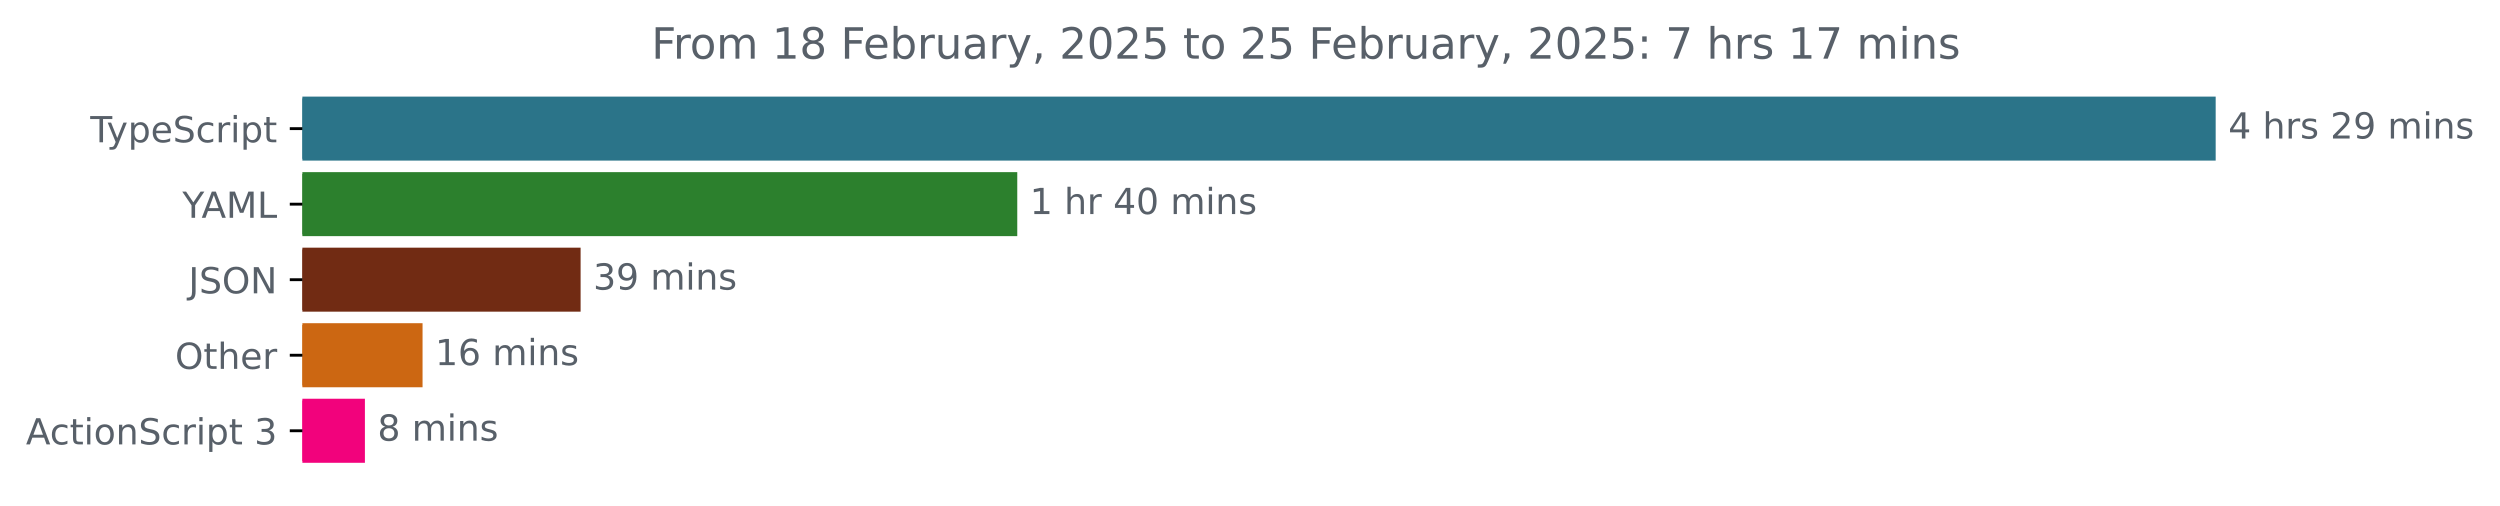
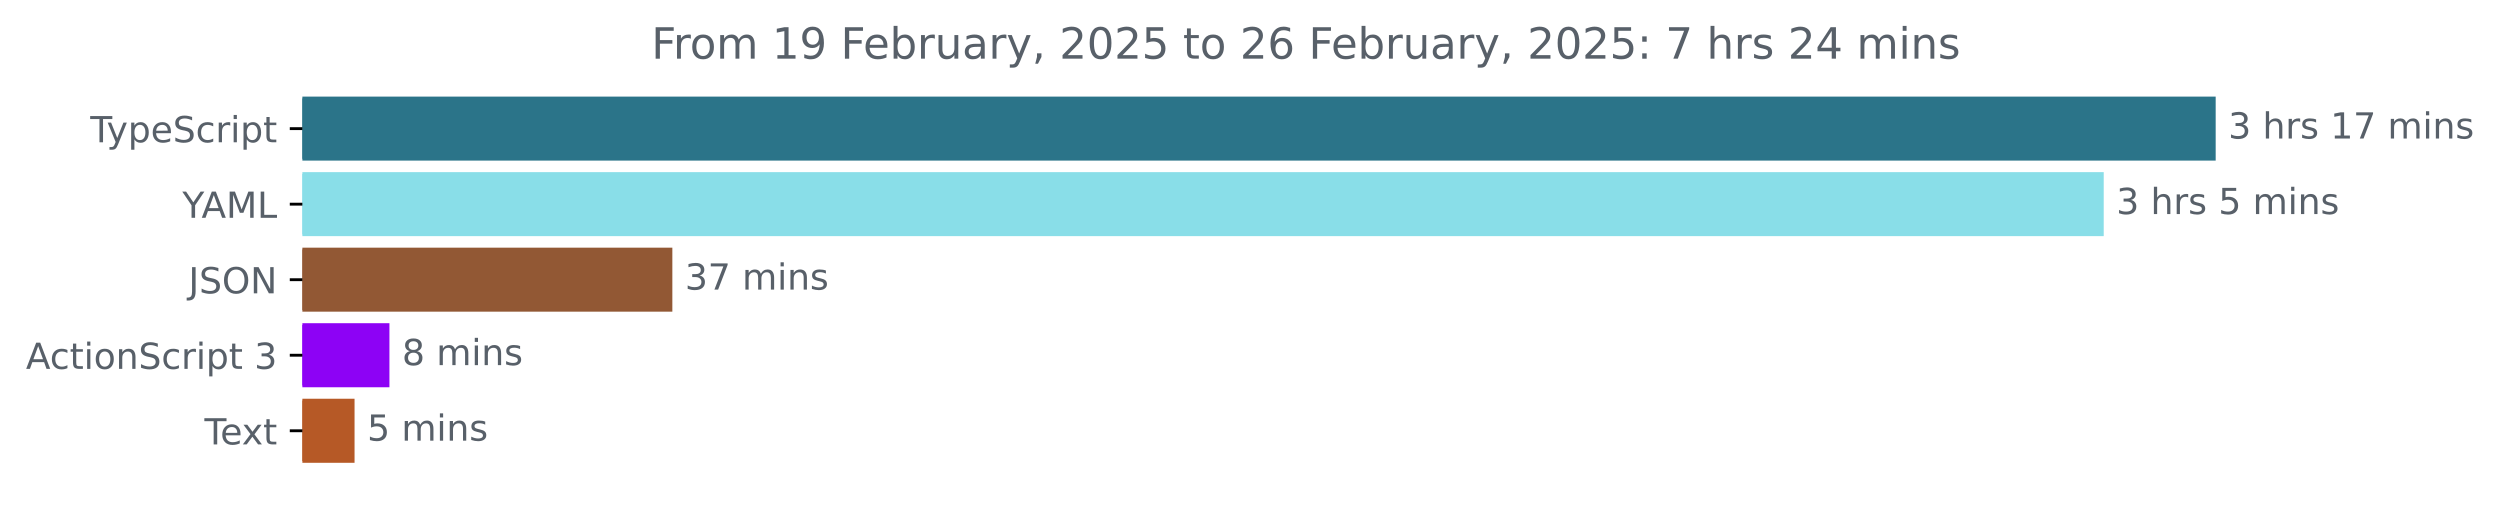
<svg xmlns="http://www.w3.org/2000/svg" xmlns:xlink="http://www.w3.org/1999/xlink" width="695.038pt" height="140.398pt" viewBox="0 0 695.038 140.398" version="1.1">
  <defs>
    <style type="text/css">*{stroke-linejoin: round; stroke-linecap: butt}</style>
  </defs>
  <g id="figure_1">
    <g id="patch_1">
      <path d="M 0 140.398  L 695.038 140.398  L 695.038 0  L 0 0  L 0 140.398  z " style="fill: none" />
    </g>
    <g id="axes_1">
      <g id="patch_2">
-         <path d="M 84.064 27.358  L 615.493 27.358  L 615.493 44.158  L 84.064 44.158  z " clip-path="url(#p38ef4c7508)" style="fill: #2b7489; stroke: #2b7489; stroke-linejoin: miter" />
+         <path d="M 84.064 27.358  L 615.493 27.358  L 615.493 44.158  L 84.064 44.158  z " clip-path="url(#p7c7e1a2f7f)" style="fill: #2b7489; stroke: #2b7489; stroke-linejoin: miter" />
      </g>
      <g id="patch_3">
-         <path d="M 84.064 48.358  L 282.316 48.358  L 282.316 65.158  L 84.064 65.158  z " clip-path="url(#p38ef4c7508)" style="fill: #2c802d; stroke: #2c802d; stroke-linejoin: miter" />
+         <path d="M 84.064 48.358  L 584.366 48.358  L 584.366 65.158  L 84.064 65.158  z " clip-path="url(#p7c7e1a2f7f)" style="fill: #89dee8; stroke: #89dee8; stroke-linejoin: miter" />
      </g>
      <g id="patch_4">
-         <path d="M 84.064 69.358  L 160.918 69.358  L 160.918 86.158  L 84.064 86.158  z " clip-path="url(#p38ef4c7508)" style="fill: #712b13; stroke: #712b13; stroke-linejoin: miter" />
+         <path d="M 84.064 69.358  L 186.423 69.358  L 186.423 86.158  L 84.064 86.158  z " clip-path="url(#p7c7e1a2f7f)" style="fill: #925834; stroke: #925834; stroke-linejoin: miter" />
      </g>
      <g id="patch_5">
-         <path d="M 84.064 90.358  L 116.977 90.358  L 116.977 107.158  L 84.064 107.158  z " clip-path="url(#p38ef4c7508)" style="fill: #cc6712; stroke: #cc6712; stroke-linejoin: miter" />
+         <path d="M 84.064 90.358  L 107.768 90.358  L 107.768 107.158  L 84.064 107.158  z " clip-path="url(#p7c7e1a2f7f)" style="fill: #8d02f5; stroke: #8d02f5; stroke-linejoin: miter" />
      </g>
      <g id="patch_6">
-         <path d="M 84.064 111.358  L 100.951 111.358  L 100.951 128.158  L 84.064 128.158  z " clip-path="url(#p38ef4c7508)" style="fill: #f2027c; stroke: #f2027c; stroke-linejoin: miter" />
+         <path d="M 84.064 111.358  L 98.071 111.358  L 98.071 128.158  L 84.064 128.158  z " clip-path="url(#p7c7e1a2f7f)" style="fill: #b65926; stroke: #b65926; stroke-linejoin: miter" />
      </g>
      <g id="matplotlib.axis_1" />
      <g id="matplotlib.axis_2">
        <g id="ytick_1">
          <g id="line2d_1">
            <defs>
-               <path id="mb2b3e605f7" d="M 0 0  L -3.5 0  " style="stroke: #000000; stroke-width: 0.8" />
+               <path id="m68da4d1150" d="M 0 0  L -3.5 0  " style="stroke: #000000; stroke-width: 0.8" />
            </defs>
            <g>
-               <use xlink:href="#mb2b3e605f7" x="84.064" y="35.758" style="stroke: #000000; stroke-width: 0.8" />
+               <use xlink:href="#m68da4d1150" x="84.064" y="35.758" style="stroke: #000000; stroke-width: 0.8" />
            </g>
          </g>
          <g id="text_1">
            <g style="fill: #586069" transform="translate(25.09375 39.55734) scale(0.1 -0.1)">
              <defs>
                <path id="DejaVuSans-54" d="M -19 4666  L 3928 4666  L 3928 4134  L 2272 4134  L 2272 0  L 1638 0  L 1638 4134  L -19 4134  L -19 4666  z " transform="scale(0.015625)" />
                <path id="DejaVuSans-79" d="M 2059 -325  Q 1816 -950 1584 -1140  Q 1353 -1331 966 -1331  L 506 -1331  L 506 -850  L 844 -850  Q 1081 -850 1212 -737  Q 1344 -625 1503 -206  L 1606 56  L 191 3500  L 800 3500  L 1894 763  L 2988 3500  L 3597 3500  L 2059 -325  z " transform="scale(0.015625)" />
                <path id="DejaVuSans-70" d="M 1159 525  L 1159 -1331  L 581 -1331  L 581 3500  L 1159 3500  L 1159 2969  Q 1341 3281 1617 3432  Q 1894 3584 2278 3584  Q 2916 3584 3314 3078  Q 3713 2572 3713 1747  Q 3713 922 3314 415  Q 2916 -91 2278 -91  Q 1894 -91 1617 61  Q 1341 213 1159 525  z M 3116 1747  Q 3116 2381 2855 2742  Q 2594 3103 2138 3103  Q 1681 3103 1420 2742  Q 1159 2381 1159 1747  Q 1159 1113 1420 752  Q 1681 391 2138 391  Q 2594 391 2855 752  Q 3116 1113 3116 1747  z " transform="scale(0.015625)" />
                <path id="DejaVuSans-65" d="M 3597 1894  L 3597 1613  L 953 1613  Q 991 1019 1311 708  Q 1631 397 2203 397  Q 2534 397 2845 478  Q 3156 559 3463 722  L 3463 178  Q 3153 47 2828 -22  Q 2503 -91 2169 -91  Q 1331 -91 842 396  Q 353 884 353 1716  Q 353 2575 817 3079  Q 1281 3584 2069 3584  Q 2775 3584 3186 3129  Q 3597 2675 3597 1894  z M 3022 2063  Q 3016 2534 2758 2815  Q 2500 3097 2075 3097  Q 1594 3097 1305 2825  Q 1016 2553 972 2059  L 3022 2063  z " transform="scale(0.015625)" />
                <path id="DejaVuSans-53" d="M 3425 4513  L 3425 3897  Q 3066 4069 2747 4153  Q 2428 4238 2131 4238  Q 1616 4238 1336 4038  Q 1056 3838 1056 3469  Q 1056 3159 1242 3001  Q 1428 2844 1947 2747  L 2328 2669  Q 3034 2534 3370 2195  Q 3706 1856 3706 1288  Q 3706 609 3251 259  Q 2797 -91 1919 -91  Q 1588 -91 1214 -16  Q 841 59 441 206  L 441 856  Q 825 641 1194 531  Q 1563 422 1919 422  Q 2459 422 2753 634  Q 3047 847 3047 1241  Q 3047 1584 2836 1778  Q 2625 1972 2144 2069  L 1759 2144  Q 1053 2284 737 2584  Q 422 2884 422 3419  Q 422 4038 858 4394  Q 1294 4750 2059 4750  Q 2388 4750 2728 4690  Q 3069 4631 3425 4513  z " transform="scale(0.015625)" />
                <path id="DejaVuSans-63" d="M 3122 3366  L 3122 2828  Q 2878 2963 2633 3030  Q 2388 3097 2138 3097  Q 1578 3097 1268 2742  Q 959 2388 959 1747  Q 959 1106 1268 751  Q 1578 397 2138 397  Q 2388 397 2633 464  Q 2878 531 3122 666  L 3122 134  Q 2881 22 2623 -34  Q 2366 -91 2075 -91  Q 1284 -91 818 406  Q 353 903 353 1747  Q 353 2603 823 3093  Q 1294 3584 2113 3584  Q 2378 3584 2631 3529  Q 2884 3475 3122 3366  z " transform="scale(0.015625)" />
                <path id="DejaVuSans-72" d="M 2631 2963  Q 2534 3019 2420 3045  Q 2306 3072 2169 3072  Q 1681 3072 1420 2755  Q 1159 2438 1159 1844  L 1159 0  L 581 0  L 581 3500  L 1159 3500  L 1159 2956  Q 1341 3275 1631 3429  Q 1922 3584 2338 3584  Q 2397 3584 2469 3576  Q 2541 3569 2628 3553  L 2631 2963  z " transform="scale(0.015625)" />
                <path id="DejaVuSans-69" d="M 603 3500  L 1178 3500  L 1178 0  L 603 0  L 603 3500  z M 603 4863  L 1178 4863  L 1178 4134  L 603 4134  L 603 4863  z " transform="scale(0.015625)" />
                <path id="DejaVuSans-74" d="M 1172 4494  L 1172 3500  L 2356 3500  L 2356 3053  L 1172 3053  L 1172 1153  Q 1172 725 1289 603  Q 1406 481 1766 481  L 2356 481  L 2356 0  L 1766 0  Q 1100 0 847 248  Q 594 497 594 1153  L 594 3053  L 172 3053  L 172 3500  L 594 3500  L 594 4494  L 1172 4494  z " transform="scale(0.015625)" />
              </defs>
              <use xlink:href="#DejaVuSans-54" />
              <use xlink:href="#DejaVuSans-79" x="45.459" />
              <use xlink:href="#DejaVuSans-70" x="104.639" />
              <use xlink:href="#DejaVuSans-65" x="168.115" />
              <use xlink:href="#DejaVuSans-53" x="229.639" />
              <use xlink:href="#DejaVuSans-63" x="293.115" />
              <use xlink:href="#DejaVuSans-72" x="348.096" />
              <use xlink:href="#DejaVuSans-69" x="389.209" />
              <use xlink:href="#DejaVuSans-70" x="416.992" />
              <use xlink:href="#DejaVuSans-74" x="480.469" />
            </g>
          </g>
        </g>
        <g id="ytick_2">
          <g id="line2d_2">
            <g>
-               <use xlink:href="#mb2b3e605f7" x="84.064" y="56.758" style="stroke: #000000; stroke-width: 0.8" />
+               <use xlink:href="#m68da4d1150" x="84.064" y="56.758" style="stroke: #000000; stroke-width: 0.8" />
            </g>
          </g>
          <g id="text_2">
            <g style="fill: #586069" transform="translate(50.69062 60.55734) scale(0.1 -0.1)">
              <defs>
                <path id="DejaVuSans-59" d="M -13 4666  L 666 4666  L 1959 2747  L 3244 4666  L 3922 4666  L 2272 2222  L 2272 0  L 1638 0  L 1638 2222  L -13 4666  z " transform="scale(0.015625)" />
                <path id="DejaVuSans-41" d="M 2188 4044  L 1331 1722  L 3047 1722  L 2188 4044  z M 1831 4666  L 2547 4666  L 4325 0  L 3669 0  L 3244 1197  L 1141 1197  L 716 0  L 50 0  L 1831 4666  z " transform="scale(0.015625)" />
                <path id="DejaVuSans-4d" d="M 628 4666  L 1569 4666  L 2759 1491  L 3956 4666  L 4897 4666  L 4897 0  L 4281 0  L 4281 4097  L 3078 897  L 2444 897  L 1241 4097  L 1241 0  L 628 0  L 628 4666  z " transform="scale(0.015625)" />
                <path id="DejaVuSans-4c" d="M 628 4666  L 1259 4666  L 1259 531  L 3531 531  L 3531 0  L 628 0  L 628 4666  z " transform="scale(0.015625)" />
              </defs>
              <use xlink:href="#DejaVuSans-59" />
              <use xlink:href="#DejaVuSans-41" x="53.334" />
              <use xlink:href="#DejaVuSans-4d" x="121.742" />
              <use xlink:href="#DejaVuSans-4c" x="208.021" />
            </g>
          </g>
        </g>
        <g id="ytick_3">
          <g id="line2d_3">
            <g>
-               <use xlink:href="#mb2b3e605f7" x="84.064" y="77.758" style="stroke: #000000; stroke-width: 0.8" />
+               <use xlink:href="#m68da4d1150" x="84.064" y="77.758" style="stroke: #000000; stroke-width: 0.8" />
            </g>
          </g>
          <g id="text_3">
            <g style="fill: #586069" transform="translate(52.4125 81.55734) scale(0.1 -0.1)">
              <defs>
                <path id="DejaVuSans-4a" d="M 628 4666  L 1259 4666  L 1259 325  Q 1259 -519 939 -900  Q 619 -1281 -91 -1281  L -331 -1281  L -331 -750  L -134 -750  Q 284 -750 456 -515  Q 628 -281 628 325  L 628 4666  z " transform="scale(0.015625)" />
                <path id="DejaVuSans-4f" d="M 2522 4238  Q 1834 4238 1429 3725  Q 1025 3213 1025 2328  Q 1025 1447 1429 934  Q 1834 422 2522 422  Q 3209 422 3611 934  Q 4013 1447 4013 2328  Q 4013 3213 3611 3725  Q 3209 4238 2522 4238  z M 2522 4750  Q 3503 4750 4090 4092  Q 4678 3434 4678 2328  Q 4678 1225 4090 567  Q 3503 -91 2522 -91  Q 1538 -91 948 565  Q 359 1222 359 2328  Q 359 3434 948 4092  Q 1538 4750 2522 4750  z " transform="scale(0.015625)" />
                <path id="DejaVuSans-4e" d="M 628 4666  L 1478 4666  L 3547 763  L 3547 4666  L 4159 4666  L 4159 0  L 3309 0  L 1241 3903  L 1241 0  L 628 0  L 628 4666  z " transform="scale(0.015625)" />
              </defs>
              <use xlink:href="#DejaVuSans-4a" />
              <use xlink:href="#DejaVuSans-53" x="29.492" />
              <use xlink:href="#DejaVuSans-4f" x="92.969" />
              <use xlink:href="#DejaVuSans-4e" x="171.68" />
            </g>
          </g>
        </g>
        <g id="ytick_4">
          <g id="line2d_4">
            <g>
-               <use xlink:href="#mb2b3e605f7" x="84.064" y="98.758" style="stroke: #000000; stroke-width: 0.8" />
+               <use xlink:href="#m68da4d1150" x="84.064" y="98.758" style="stroke: #000000; stroke-width: 0.8" />
            </g>
          </g>
          <g id="text_4">
-             <g style="fill: #586069" transform="translate(48.67031 102.5573) scale(0.1 -0.1)">
-               <defs>
-                 <path id="DejaVuSans-68" d="M 3513 2113  L 3513 0  L 2938 0  L 2938 2094  Q 2938 2591 2744 2837  Q 2550 3084 2163 3084  Q 1697 3084 1428 2787  Q 1159 2491 1159 1978  L 1159 0  L 581 0  L 581 4863  L 1159 4863  L 1159 2956  Q 1366 3272 1645 3428  Q 1925 3584 2291 3584  Q 2894 3584 3203 3211  Q 3513 2838 3513 2113  z " transform="scale(0.015625)" />
-               </defs>
-               <use xlink:href="#DejaVuSans-4f" />
-               <use xlink:href="#DejaVuSans-74" x="78.711" />
-               <use xlink:href="#DejaVuSans-68" x="117.92" />
-               <use xlink:href="#DejaVuSans-65" x="181.299" />
-               <use xlink:href="#DejaVuSans-72" x="242.822" />
-             </g>
-           </g>
-         </g>
-         <g id="ytick_5">
-           <g id="line2d_5">
-             <g>
-               <use xlink:href="#mb2b3e605f7" x="84.064" y="119.758" style="stroke: #000000; stroke-width: 0.8" />
-             </g>
-           </g>
-           <g id="text_5">
-             <g style="fill: #586069" transform="translate(7.2 123.5573) scale(0.1 -0.1)">
+             <g style="fill: #586069" transform="translate(7.2 102.5573) scale(0.1 -0.1)">
              <defs>
                <path id="DejaVuSans-6f" d="M 1959 3097  Q 1497 3097 1228 2736  Q 959 2375 959 1747  Q 959 1119 1226 758  Q 1494 397 1959 397  Q 2419 397 2687 759  Q 2956 1122 2956 1747  Q 2956 2369 2687 2733  Q 2419 3097 1959 3097  z M 1959 3584  Q 2709 3584 3137 3096  Q 3566 2609 3566 1747  Q 3566 888 3137 398  Q 2709 -91 1959 -91  Q 1206 -91 779 398  Q 353 888 353 1747  Q 353 2609 779 3096  Q 1206 3584 1959 3584  z " transform="scale(0.015625)" />
                <path id="DejaVuSans-6e" d="M 3513 2113  L 3513 0  L 2938 0  L 2938 2094  Q 2938 2591 2744 2837  Q 2550 3084 2163 3084  Q 1697 3084 1428 2787  Q 1159 2491 1159 1978  L 1159 0  L 581 0  L 581 3500  L 1159 3500  L 1159 2956  Q 1366 3272 1645 3428  Q 1925 3584 2291 3584  Q 2894 3584 3203 3211  Q 3513 2838 3513 2113  z " transform="scale(0.015625)" />
                <path id="DejaVuSans-20" transform="scale(0.015625)" />
                <path id="DejaVuSans-33" d="M 2597 2516  Q 3050 2419 3304 2112  Q 3559 1806 3559 1356  Q 3559 666 3084 287  Q 2609 -91 1734 -91  Q 1441 -91 1130 -33  Q 819 25 488 141  L 488 750  Q 750 597 1062 519  Q 1375 441 1716 441  Q 2309 441 2620 675  Q 2931 909 2931 1356  Q 2931 1769 2642 2001  Q 2353 2234 1838 2234  L 1294 2234  L 1294 2753  L 1863 2753  Q 2328 2753 2575 2939  Q 2822 3125 2822 3475  Q 2822 3834 2567 4026  Q 2313 4219 1838 4219  Q 1578 4219 1281 4162  Q 984 4106 628 3988  L 628 4550  Q 988 4650 1302 4700  Q 1616 4750 1894 4750  Q 2613 4750 3031 4423  Q 3450 4097 3450 3541  Q 3450 3153 3228 2886  Q 3006 2619 2597 2516  z " transform="scale(0.015625)" />
              </defs>
              <use xlink:href="#DejaVuSans-41" />
              <use xlink:href="#DejaVuSans-63" x="66.658" />
              <use xlink:href="#DejaVuSans-74" x="121.639" />
              <use xlink:href="#DejaVuSans-69" x="160.848" />
              <use xlink:href="#DejaVuSans-6f" x="188.631" />
              <use xlink:href="#DejaVuSans-6e" x="249.812" />
              <use xlink:href="#DejaVuSans-53" x="313.191" />
              <use xlink:href="#DejaVuSans-63" x="376.668" />
              <use xlink:href="#DejaVuSans-72" x="431.648" />
              <use xlink:href="#DejaVuSans-69" x="472.762" />
              <use xlink:href="#DejaVuSans-70" x="500.545" />
              <use xlink:href="#DejaVuSans-74" x="564.021" />
              <use xlink:href="#DejaVuSans-20" x="603.23" />
              <use xlink:href="#DejaVuSans-33" x="635.018" />
            </g>
          </g>
        </g>
+         <g id="ytick_5">
+           <g id="line2d_5">
+             <g>
+               <use xlink:href="#m68da4d1150" x="84.064" y="119.758" style="stroke: #000000; stroke-width: 0.8" />
+             </g>
+           </g>
+           <g id="text_5">
+             <g style="fill: #586069" transform="translate(56.83906 123.5573) scale(0.1 -0.1)">
+               <defs>
+                 <path id="DejaVuSans-78" d="M 3513 3500  L 2247 1797  L 3578 0  L 2900 0  L 1881 1375  L 863 0  L 184 0  L 1544 1831  L 300 3500  L 978 3500  L 1906 2253  L 2834 3500  L 3513 3500  z " transform="scale(0.015625)" />
+               </defs>
+               <use xlink:href="#DejaVuSans-54" />
+               <use xlink:href="#DejaVuSans-65" x="44.084" />
+               <use xlink:href="#DejaVuSans-78" x="103.857" />
+               <use xlink:href="#DejaVuSans-74" x="163.037" />
+             </g>
+           </g>
+         </g>
      </g>
      <g id="text_6">
        <g style="fill: #586069" transform="translate(619.4926 38.5175) scale(0.1 -0.1)">
          <defs>
-             <path id="DejaVuSans-34" d="M 2419 4116  L 825 1625  L 2419 1625  L 2419 4116  z M 2253 4666  L 3047 4666  L 3047 1625  L 3713 1625  L 3713 1100  L 3047 1100  L 3047 0  L 2419 0  L 2419 1100  L 313 1100  L 313 1709  L 2253 4666  z " transform="scale(0.015625)" />
+             <path id="DejaVuSans-68" d="M 3513 2113  L 3513 0  L 2938 0  L 2938 2094  Q 2938 2591 2744 2837  Q 2550 3084 2163 3084  Q 1697 3084 1428 2787  Q 1159 2491 1159 1978  L 1159 0  L 581 0  L 581 4863  L 1159 4863  L 1159 2956  Q 1366 3272 1645 3428  Q 1925 3584 2291 3584  Q 2894 3584 3203 3211  Q 3513 2838 3513 2113  z " transform="scale(0.015625)" />
            <path id="DejaVuSans-73" d="M 2834 3397  L 2834 2853  Q 2591 2978 2328 3040  Q 2066 3103 1784 3103  Q 1356 3103 1142 2972  Q 928 2841 928 2578  Q 928 2378 1081 2264  Q 1234 2150 1697 2047  L 1894 2003  Q 2506 1872 2764 1633  Q 3022 1394 3022 966  Q 3022 478 2636 193  Q 2250 -91 1575 -91  Q 1294 -91 989 -36  Q 684 19 347 128  L 347 722  Q 666 556 975 473  Q 1284 391 1588 391  Q 1994 391 2212 530  Q 2431 669 2431 922  Q 2431 1156 2273 1281  Q 2116 1406 1581 1522  L 1381 1569  Q 847 1681 609 1914  Q 372 2147 372 2553  Q 372 3047 722 3315  Q 1072 3584 1716 3584  Q 2034 3584 2315 3537  Q 2597 3491 2834 3397  z " transform="scale(0.015625)" />
-             <path id="DejaVuSans-32" d="M 1228 531  L 3431 531  L 3431 0  L 469 0  L 469 531  Q 828 903 1448 1529  Q 2069 2156 2228 2338  Q 2531 2678 2651 2914  Q 2772 3150 2772 3378  Q 2772 3750 2511 3984  Q 2250 4219 1831 4219  Q 1534 4219 1204 4116  Q 875 4013 500 3803  L 500 4441  Q 881 4594 1212 4672  Q 1544 4750 1819 4750  Q 2544 4750 2975 4387  Q 3406 4025 3406 3419  Q 3406 3131 3298 2873  Q 3191 2616 2906 2266  Q 2828 2175 2409 1742  Q 1991 1309 1228 531  z " transform="scale(0.015625)" />
-             <path id="DejaVuSans-39" d="M 703 97  L 703 672  Q 941 559 1184 500  Q 1428 441 1663 441  Q 2288 441 2617 861  Q 2947 1281 2994 2138  Q 2813 1869 2534 1725  Q 2256 1581 1919 1581  Q 1219 1581 811 2004  Q 403 2428 403 3163  Q 403 3881 828 4315  Q 1253 4750 1959 4750  Q 2769 4750 3195 4129  Q 3622 3509 3622 2328  Q 3622 1225 3098 567  Q 2575 -91 1691 -91  Q 1453 -91 1209 -44  Q 966 3 703 97  z M 1959 2075  Q 2384 2075 2632 2365  Q 2881 2656 2881 3163  Q 2881 3666 2632 3958  Q 2384 4250 1959 4250  Q 1534 4250 1286 3958  Q 1038 3666 1038 3163  Q 1038 2656 1286 2365  Q 1534 2075 1959 2075  z " transform="scale(0.015625)" />
+             <path id="DejaVuSans-31" d="M 794 531  L 1825 531  L 1825 4091  L 703 3866  L 703 4441  L 1819 4666  L 2450 4666  L 2450 531  L 3481 531  L 3481 0  L 794 0  L 794 531  z " transform="scale(0.015625)" />
+             <path id="DejaVuSans-37" d="M 525 4666  L 3525 4666  L 3525 4397  L 1831 0  L 1172 0  L 2766 4134  L 525 4134  L 525 4666  z " transform="scale(0.015625)" />
            <path id="DejaVuSans-6d" d="M 3328 2828  Q 3544 3216 3844 3400  Q 4144 3584 4550 3584  Q 5097 3584 5394 3201  Q 5691 2819 5691 2113  L 5691 0  L 5113 0  L 5113 2094  Q 5113 2597 4934 2840  Q 4756 3084 4391 3084  Q 3944 3084 3684 2787  Q 3425 2491 3425 1978  L 3425 0  L 2847 0  L 2847 2094  Q 2847 2600 2669 2842  Q 2491 3084 2119 3084  Q 1678 3084 1418 2786  Q 1159 2488 1159 1978  L 1159 0  L 581 0  L 581 3500  L 1159 3500  L 1159 2956  Q 1356 3278 1631 3431  Q 1906 3584 2284 3584  Q 2666 3584 2933 3390  Q 3200 3197 3328 2828  z " transform="scale(0.015625)" />
          </defs>
-           <use xlink:href="#DejaVuSans-34" />
+           <use xlink:href="#DejaVuSans-33" />
          <use xlink:href="#DejaVuSans-20" x="63.623" />
          <use xlink:href="#DejaVuSans-68" x="95.41" />
          <use xlink:href="#DejaVuSans-72" x="158.789" />
          <use xlink:href="#DejaVuSans-73" x="199.902" />
          <use xlink:href="#DejaVuSans-20" x="252.002" />
-           <use xlink:href="#DejaVuSans-32" x="283.789" />
-           <use xlink:href="#DejaVuSans-39" x="347.412" />
+           <use xlink:href="#DejaVuSans-31" x="283.789" />
+           <use xlink:href="#DejaVuSans-37" x="347.412" />
          <use xlink:href="#DejaVuSans-20" x="411.035" />
          <use xlink:href="#DejaVuSans-6d" x="442.822" />
          <use xlink:href="#DejaVuSans-69" x="540.234" />
          <use xlink:href="#DejaVuSans-6e" x="568.018" />
          <use xlink:href="#DejaVuSans-73" x="631.396" />
        </g>
      </g>
      <g id="text_7">
-         <g style="fill: #586069" transform="translate(286.3159 59.5175) scale(0.1 -0.1)">
+         <g style="fill: #586069" transform="translate(588.3659 59.5175) scale(0.1 -0.1)">
          <defs>
-             <path id="DejaVuSans-31" d="M 794 531  L 1825 531  L 1825 4091  L 703 3866  L 703 4441  L 1819 4666  L 2450 4666  L 2450 531  L 3481 531  L 3481 0  L 794 0  L 794 531  z " transform="scale(0.015625)" />
-             <path id="DejaVuSans-30" d="M 2034 4250  Q 1547 4250 1301 3770  Q 1056 3291 1056 2328  Q 1056 1369 1301 889  Q 1547 409 2034 409  Q 2525 409 2770 889  Q 3016 1369 3016 2328  Q 3016 3291 2770 3770  Q 2525 4250 2034 4250  z M 2034 4750  Q 2819 4750 3233 4129  Q 3647 3509 3647 2328  Q 3647 1150 3233 529  Q 2819 -91 2034 -91  Q 1250 -91 836 529  Q 422 1150 422 2328  Q 422 3509 836 4129  Q 1250 4750 2034 4750  z " transform="scale(0.015625)" />
+             <path id="DejaVuSans-35" d="M 691 4666  L 3169 4666  L 3169 4134  L 1269 4134  L 1269 2991  Q 1406 3038 1543 3061  Q 1681 3084 1819 3084  Q 2600 3084 3056 2656  Q 3513 2228 3513 1497  Q 3513 744 3044 326  Q 2575 -91 1722 -91  Q 1428 -91 1123 -41  Q 819 9 494 109  L 494 744  Q 775 591 1075 516  Q 1375 441 1709 441  Q 2250 441 2565 725  Q 2881 1009 2881 1497  Q 2881 1984 2565 2268  Q 2250 2553 1709 2553  Q 1456 2553 1204 2497  Q 953 2441 691 2322  L 691 4666  z " transform="scale(0.015625)" />
          </defs>
-           <use xlink:href="#DejaVuSans-31" />
+           <use xlink:href="#DejaVuSans-33" />
          <use xlink:href="#DejaVuSans-20" x="63.623" />
          <use xlink:href="#DejaVuSans-68" x="95.41" />
          <use xlink:href="#DejaVuSans-72" x="158.789" />
-           <use xlink:href="#DejaVuSans-20" x="199.902" />
-           <use xlink:href="#DejaVuSans-34" x="231.689" />
-           <use xlink:href="#DejaVuSans-30" x="295.312" />
-           <use xlink:href="#DejaVuSans-20" x="358.936" />
-           <use xlink:href="#DejaVuSans-6d" x="390.723" />
-           <use xlink:href="#DejaVuSans-69" x="488.135" />
-           <use xlink:href="#DejaVuSans-6e" x="515.918" />
-           <use xlink:href="#DejaVuSans-73" x="579.297" />
+           <use xlink:href="#DejaVuSans-73" x="199.902" />
+           <use xlink:href="#DejaVuSans-20" x="252.002" />
+           <use xlink:href="#DejaVuSans-35" x="283.789" />
+           <use xlink:href="#DejaVuSans-20" x="347.412" />
+           <use xlink:href="#DejaVuSans-6d" x="379.199" />
+           <use xlink:href="#DejaVuSans-69" x="476.611" />
+           <use xlink:href="#DejaVuSans-6e" x="504.395" />
+           <use xlink:href="#DejaVuSans-73" x="567.773" />
        </g>
      </g>
      <g id="text_8">
-         <g style="fill: #586069" transform="translate(164.9179 80.5175) scale(0.1 -0.1)">
+         <g style="fill: #586069" transform="translate(190.423 80.5175) scale(0.1 -0.1)">
          <use xlink:href="#DejaVuSans-33" />
-           <use xlink:href="#DejaVuSans-39" x="63.623" />
+           <use xlink:href="#DejaVuSans-37" x="63.623" />
          <use xlink:href="#DejaVuSans-20" x="127.246" />
          <use xlink:href="#DejaVuSans-6d" x="159.033" />
          <use xlink:href="#DejaVuSans-69" x="256.445" />
          <use xlink:href="#DejaVuSans-6e" x="284.229" />
          <use xlink:href="#DejaVuSans-73" x="347.607" />
        </g>
      </g>
      <g id="text_9">
-         <g style="fill: #586069" transform="translate(120.9768 101.5175) scale(0.1 -0.1)">
-           <defs>
-             <path id="DejaVuSans-36" d="M 2113 2584  Q 1688 2584 1439 2293  Q 1191 2003 1191 1497  Q 1191 994 1439 701  Q 1688 409 2113 409  Q 2538 409 2786 701  Q 3034 994 3034 1497  Q 3034 2003 2786 2293  Q 2538 2584 2113 2584  z M 3366 4563  L 3366 3988  Q 3128 4100 2886 4159  Q 2644 4219 2406 4219  Q 1781 4219 1451 3797  Q 1122 3375 1075 2522  Q 1259 2794 1537 2939  Q 1816 3084 2150 3084  Q 2853 3084 3261 2657  Q 3669 2231 3669 1497  Q 3669 778 3244 343  Q 2819 -91 2113 -91  Q 1303 -91 875 529  Q 447 1150 447 2328  Q 447 3434 972 4092  Q 1497 4750 2381 4750  Q 2619 4750 2861 4703  Q 3103 4656 3366 4563  z " transform="scale(0.015625)" />
-           </defs>
-           <use xlink:href="#DejaVuSans-31" />
-           <use xlink:href="#DejaVuSans-36" x="63.623" />
-           <use xlink:href="#DejaVuSans-20" x="127.246" />
-           <use xlink:href="#DejaVuSans-6d" x="159.033" />
-           <use xlink:href="#DejaVuSans-69" x="256.445" />
-           <use xlink:href="#DejaVuSans-6e" x="284.229" />
-           <use xlink:href="#DejaVuSans-73" x="347.607" />
-         </g>
-       </g>
-       <g id="text_10">
-         <g style="fill: #586069" transform="translate(104.9512 122.5175) scale(0.1 -0.1)">
+         <g style="fill: #586069" transform="translate(111.7682 101.5175) scale(0.1 -0.1)">
          <defs>
            <path id="DejaVuSans-38" d="M 2034 2216  Q 1584 2216 1326 1975  Q 1069 1734 1069 1313  Q 1069 891 1326 650  Q 1584 409 2034 409  Q 2484 409 2743 651  Q 3003 894 3003 1313  Q 3003 1734 2745 1975  Q 2488 2216 2034 2216  z M 1403 2484  Q 997 2584 770 2862  Q 544 3141 544 3541  Q 544 4100 942 4425  Q 1341 4750 2034 4750  Q 2731 4750 3128 4425  Q 3525 4100 3525 3541  Q 3525 3141 3298 2862  Q 3072 2584 2669 2484  Q 3125 2378 3379 2068  Q 3634 1759 3634 1313  Q 3634 634 3220 271  Q 2806 -91 2034 -91  Q 1263 -91 848 271  Q 434 634 434 1313  Q 434 1759 690 2068  Q 947 2378 1403 2484  z M 1172 3481  Q 1172 3119 1398 2916  Q 1625 2713 2034 2713  Q 2441 2713 2670 2916  Q 2900 3119 2900 3481  Q 2900 3844 2670 4047  Q 2441 4250 2034 4250  Q 1625 4250 1398 4047  Q 1172 3844 1172 3481  z " transform="scale(0.015625)" />
          </defs>
          <use xlink:href="#DejaVuSans-38" />
          <use xlink:href="#DejaVuSans-20" x="63.623" />
          <use xlink:href="#DejaVuSans-6d" x="95.41" />
          <use xlink:href="#DejaVuSans-69" x="192.822" />
          <use xlink:href="#DejaVuSans-6e" x="220.605" />
          <use xlink:href="#DejaVuSans-73" x="283.984" />
        </g>
      </g>
+       <g id="text_10">
+         <g style="fill: #586069" transform="translate(102.0711 122.5175) scale(0.1 -0.1)">
+           <use xlink:href="#DejaVuSans-35" />
+           <use xlink:href="#DejaVuSans-20" x="63.623" />
+           <use xlink:href="#DejaVuSans-6d" x="95.41" />
+           <use xlink:href="#DejaVuSans-69" x="192.822" />
+           <use xlink:href="#DejaVuSans-6e" x="220.605" />
+           <use xlink:href="#DejaVuSans-73" x="283.984" />
+         </g>
+       </g>
      <g id="text_11">
        <g style="fill: #586069" transform="translate(181.0991 16.31812) scale(0.12 -0.12)">
          <defs>
            <path id="DejaVuSans-46" d="M 628 4666  L 3309 4666  L 3309 4134  L 1259 4134  L 1259 2759  L 3109 2759  L 3109 2228  L 1259 2228  L 1259 0  L 628 0  L 628 4666  z " transform="scale(0.015625)" />
+             <path id="DejaVuSans-39" d="M 703 97  L 703 672  Q 941 559 1184 500  Q 1428 441 1663 441  Q 2288 441 2617 861  Q 2947 1281 2994 2138  Q 2813 1869 2534 1725  Q 2256 1581 1919 1581  Q 1219 1581 811 2004  Q 403 2428 403 3163  Q 403 3881 828 4315  Q 1253 4750 1959 4750  Q 2769 4750 3195 4129  Q 3622 3509 3622 2328  Q 3622 1225 3098 567  Q 2575 -91 1691 -91  Q 1453 -91 1209 -44  Q 966 3 703 97  z M 1959 2075  Q 2384 2075 2632 2365  Q 2881 2656 2881 3163  Q 2881 3666 2632 3958  Q 2384 4250 1959 4250  Q 1534 4250 1286 3958  Q 1038 3666 1038 3163  Q 1038 2656 1286 2365  Q 1534 2075 1959 2075  z " transform="scale(0.015625)" />
            <path id="DejaVuSans-62" d="M 3116 1747  Q 3116 2381 2855 2742  Q 2594 3103 2138 3103  Q 1681 3103 1420 2742  Q 1159 2381 1159 1747  Q 1159 1113 1420 752  Q 1681 391 2138 391  Q 2594 391 2855 752  Q 3116 1113 3116 1747  z M 1159 2969  Q 1341 3281 1617 3432  Q 1894 3584 2278 3584  Q 2916 3584 3314 3078  Q 3713 2572 3713 1747  Q 3713 922 3314 415  Q 2916 -91 2278 -91  Q 1894 -91 1617 61  Q 1341 213 1159 525  L 1159 0  L 581 0  L 581 4863  L 1159 4863  L 1159 2969  z " transform="scale(0.015625)" />
            <path id="DejaVuSans-75" d="M 544 1381  L 544 3500  L 1119 3500  L 1119 1403  Q 1119 906 1312 657  Q 1506 409 1894 409  Q 2359 409 2629 706  Q 2900 1003 2900 1516  L 2900 3500  L 3475 3500  L 3475 0  L 2900 0  L 2900 538  Q 2691 219 2414 64  Q 2138 -91 1772 -91  Q 1169 -91 856 284  Q 544 659 544 1381  z M 1991 3584  L 1991 3584  z " transform="scale(0.015625)" />
            <path id="DejaVuSans-61" d="M 2194 1759  Q 1497 1759 1228 1600  Q 959 1441 959 1056  Q 959 750 1161 570  Q 1363 391 1709 391  Q 2188 391 2477 730  Q 2766 1069 2766 1631  L 2766 1759  L 2194 1759  z M 3341 1997  L 3341 0  L 2766 0  L 2766 531  Q 2569 213 2275 61  Q 1981 -91 1556 -91  Q 1019 -91 701 211  Q 384 513 384 1019  Q 384 1609 779 1909  Q 1175 2209 1959 2209  L 2766 2209  L 2766 2266  Q 2766 2663 2505 2880  Q 2244 3097 1772 3097  Q 1472 3097 1187 3025  Q 903 2953 641 2809  L 641 3341  Q 956 3463 1253 3523  Q 1550 3584 1831 3584  Q 2591 3584 2966 3190  Q 3341 2797 3341 1997  z " transform="scale(0.015625)" />
            <path id="DejaVuSans-2c" d="M 750 794  L 1409 794  L 1409 256  L 897 -744  L 494 -744  L 750 256  L 750 794  z " transform="scale(0.015625)" />
-             <path id="DejaVuSans-35" d="M 691 4666  L 3169 4666  L 3169 4134  L 1269 4134  L 1269 2991  Q 1406 3038 1543 3061  Q 1681 3084 1819 3084  Q 2600 3084 3056 2656  Q 3513 2228 3513 1497  Q 3513 744 3044 326  Q 2575 -91 1722 -91  Q 1428 -91 1123 -41  Q 819 9 494 109  L 494 744  Q 775 591 1075 516  Q 1375 441 1709 441  Q 2250 441 2565 725  Q 2881 1009 2881 1497  Q 2881 1984 2565 2268  Q 2250 2553 1709 2553  Q 1456 2553 1204 2497  Q 953 2441 691 2322  L 691 4666  z " transform="scale(0.015625)" />
+             <path id="DejaVuSans-32" d="M 1228 531  L 3431 531  L 3431 0  L 469 0  L 469 531  Q 828 903 1448 1529  Q 2069 2156 2228 2338  Q 2531 2678 2651 2914  Q 2772 3150 2772 3378  Q 2772 3750 2511 3984  Q 2250 4219 1831 4219  Q 1534 4219 1204 4116  Q 875 4013 500 3803  L 500 4441  Q 881 4594 1212 4672  Q 1544 4750 1819 4750  Q 2544 4750 2975 4387  Q 3406 4025 3406 3419  Q 3406 3131 3298 2873  Q 3191 2616 2906 2266  Q 2828 2175 2409 1742  Q 1991 1309 1228 531  z " transform="scale(0.015625)" />
+             <path id="DejaVuSans-30" d="M 2034 4250  Q 1547 4250 1301 3770  Q 1056 3291 1056 2328  Q 1056 1369 1301 889  Q 1547 409 2034 409  Q 2525 409 2770 889  Q 3016 1369 3016 2328  Q 3016 3291 2770 3770  Q 2525 4250 2034 4250  z M 2034 4750  Q 2819 4750 3233 4129  Q 3647 3509 3647 2328  Q 3647 1150 3233 529  Q 2819 -91 2034 -91  Q 1250 -91 836 529  Q 422 1150 422 2328  Q 422 3509 836 4129  Q 1250 4750 2034 4750  z " transform="scale(0.015625)" />
+             <path id="DejaVuSans-36" d="M 2113 2584  Q 1688 2584 1439 2293  Q 1191 2003 1191 1497  Q 1191 994 1439 701  Q 1688 409 2113 409  Q 2538 409 2786 701  Q 3034 994 3034 1497  Q 3034 2003 2786 2293  Q 2538 2584 2113 2584  z M 3366 4563  L 3366 3988  Q 3128 4100 2886 4159  Q 2644 4219 2406 4219  Q 1781 4219 1451 3797  Q 1122 3375 1075 2522  Q 1259 2794 1537 2939  Q 1816 3084 2150 3084  Q 2853 3084 3261 2657  Q 3669 2231 3669 1497  Q 3669 778 3244 343  Q 2819 -91 2113 -91  Q 1303 -91 875 529  Q 447 1150 447 2328  Q 447 3434 972 4092  Q 1497 4750 2381 4750  Q 2619 4750 2861 4703  Q 3103 4656 3366 4563  z " transform="scale(0.015625)" />
            <path id="DejaVuSans-3a" d="M 750 794  L 1409 794  L 1409 0  L 750 0  L 750 794  z M 750 3309  L 1409 3309  L 1409 2516  L 750 2516  L 750 3309  z " transform="scale(0.015625)" />
-             <path id="DejaVuSans-37" d="M 525 4666  L 3525 4666  L 3525 4397  L 1831 0  L 1172 0  L 2766 4134  L 525 4134  L 525 4666  z " transform="scale(0.015625)" />
+             <path id="DejaVuSans-34" d="M 2419 4116  L 825 1625  L 2419 1625  L 2419 4116  z M 2253 4666  L 3047 4666  L 3047 1625  L 3713 1625  L 3713 1100  L 3047 1100  L 3047 0  L 2419 0  L 2419 1100  L 313 1100  L 313 1709  L 2253 4666  z " transform="scale(0.015625)" />
          </defs>
          <use xlink:href="#DejaVuSans-46" />
          <use xlink:href="#DejaVuSans-72" x="50.27" />
          <use xlink:href="#DejaVuSans-6f" x="89.133" />
          <use xlink:href="#DejaVuSans-6d" x="150.314" />
          <use xlink:href="#DejaVuSans-20" x="247.727" />
          <use xlink:href="#DejaVuSans-31" x="279.514" />
-           <use xlink:href="#DejaVuSans-38" x="343.137" />
+           <use xlink:href="#DejaVuSans-39" x="343.137" />
          <use xlink:href="#DejaVuSans-20" x="406.76" />
          <use xlink:href="#DejaVuSans-46" x="438.547" />
          <use xlink:href="#DejaVuSans-65" x="490.566" />
          <use xlink:href="#DejaVuSans-62" x="552.09" />
          <use xlink:href="#DejaVuSans-72" x="615.566" />
          <use xlink:href="#DejaVuSans-75" x="656.68" />
          <use xlink:href="#DejaVuSans-61" x="720.059" />
          <use xlink:href="#DejaVuSans-72" x="781.338" />
          <use xlink:href="#DejaVuSans-79" x="822.451" />
          <use xlink:href="#DejaVuSans-2c" x="881.631" />
          <use xlink:href="#DejaVuSans-20" x="913.418" />
          <use xlink:href="#DejaVuSans-32" x="945.205" />
          <use xlink:href="#DejaVuSans-30" x="1008.828" />
          <use xlink:href="#DejaVuSans-32" x="1072.451" />
          <use xlink:href="#DejaVuSans-35" x="1136.074" />
          <use xlink:href="#DejaVuSans-20" x="1199.697" />
          <use xlink:href="#DejaVuSans-74" x="1231.484" />
          <use xlink:href="#DejaVuSans-6f" x="1270.693" />
          <use xlink:href="#DejaVuSans-20" x="1331.875" />
          <use xlink:href="#DejaVuSans-32" x="1363.662" />
-           <use xlink:href="#DejaVuSans-35" x="1427.285" />
+           <use xlink:href="#DejaVuSans-36" x="1427.285" />
          <use xlink:href="#DejaVuSans-20" x="1490.908" />
          <use xlink:href="#DejaVuSans-46" x="1522.695" />
          <use xlink:href="#DejaVuSans-65" x="1574.715" />
          <use xlink:href="#DejaVuSans-62" x="1636.238" />
          <use xlink:href="#DejaVuSans-72" x="1699.715" />
          <use xlink:href="#DejaVuSans-75" x="1740.828" />
          <use xlink:href="#DejaVuSans-61" x="1804.207" />
          <use xlink:href="#DejaVuSans-72" x="1865.486" />
          <use xlink:href="#DejaVuSans-79" x="1906.6" />
          <use xlink:href="#DejaVuSans-2c" x="1965.779" />
          <use xlink:href="#DejaVuSans-20" x="1997.566" />
          <use xlink:href="#DejaVuSans-32" x="2029.354" />
          <use xlink:href="#DejaVuSans-30" x="2092.977" />
          <use xlink:href="#DejaVuSans-32" x="2156.6" />
          <use xlink:href="#DejaVuSans-35" x="2220.223" />
          <use xlink:href="#DejaVuSans-3a" x="2283.846" />
          <use xlink:href="#DejaVuSans-20" x="2317.537" />
          <use xlink:href="#DejaVuSans-37" x="2349.324" />
          <use xlink:href="#DejaVuSans-20" x="2412.947" />
          <use xlink:href="#DejaVuSans-68" x="2444.734" />
          <use xlink:href="#DejaVuSans-72" x="2508.113" />
          <use xlink:href="#DejaVuSans-73" x="2549.227" />
          <use xlink:href="#DejaVuSans-20" x="2601.326" />
-           <use xlink:href="#DejaVuSans-31" x="2633.113" />
-           <use xlink:href="#DejaVuSans-37" x="2696.736" />
+           <use xlink:href="#DejaVuSans-32" x="2633.113" />
+           <use xlink:href="#DejaVuSans-34" x="2696.736" />
          <use xlink:href="#DejaVuSans-20" x="2760.359" />
          <use xlink:href="#DejaVuSans-6d" x="2792.146" />
          <use xlink:href="#DejaVuSans-69" x="2889.559" />
          <use xlink:href="#DejaVuSans-6e" x="2917.342" />
          <use xlink:href="#DejaVuSans-73" x="2980.721" />
        </g>
      </g>
    </g>
  </g>
  <defs>
-     <clipPath id="p38ef4c7508">
+     <clipPath id="p7c7e1a2f7f">
      <rect x="84.064" y="22.318" width="558" height="110.88" />
    </clipPath>
  </defs>
</svg>
